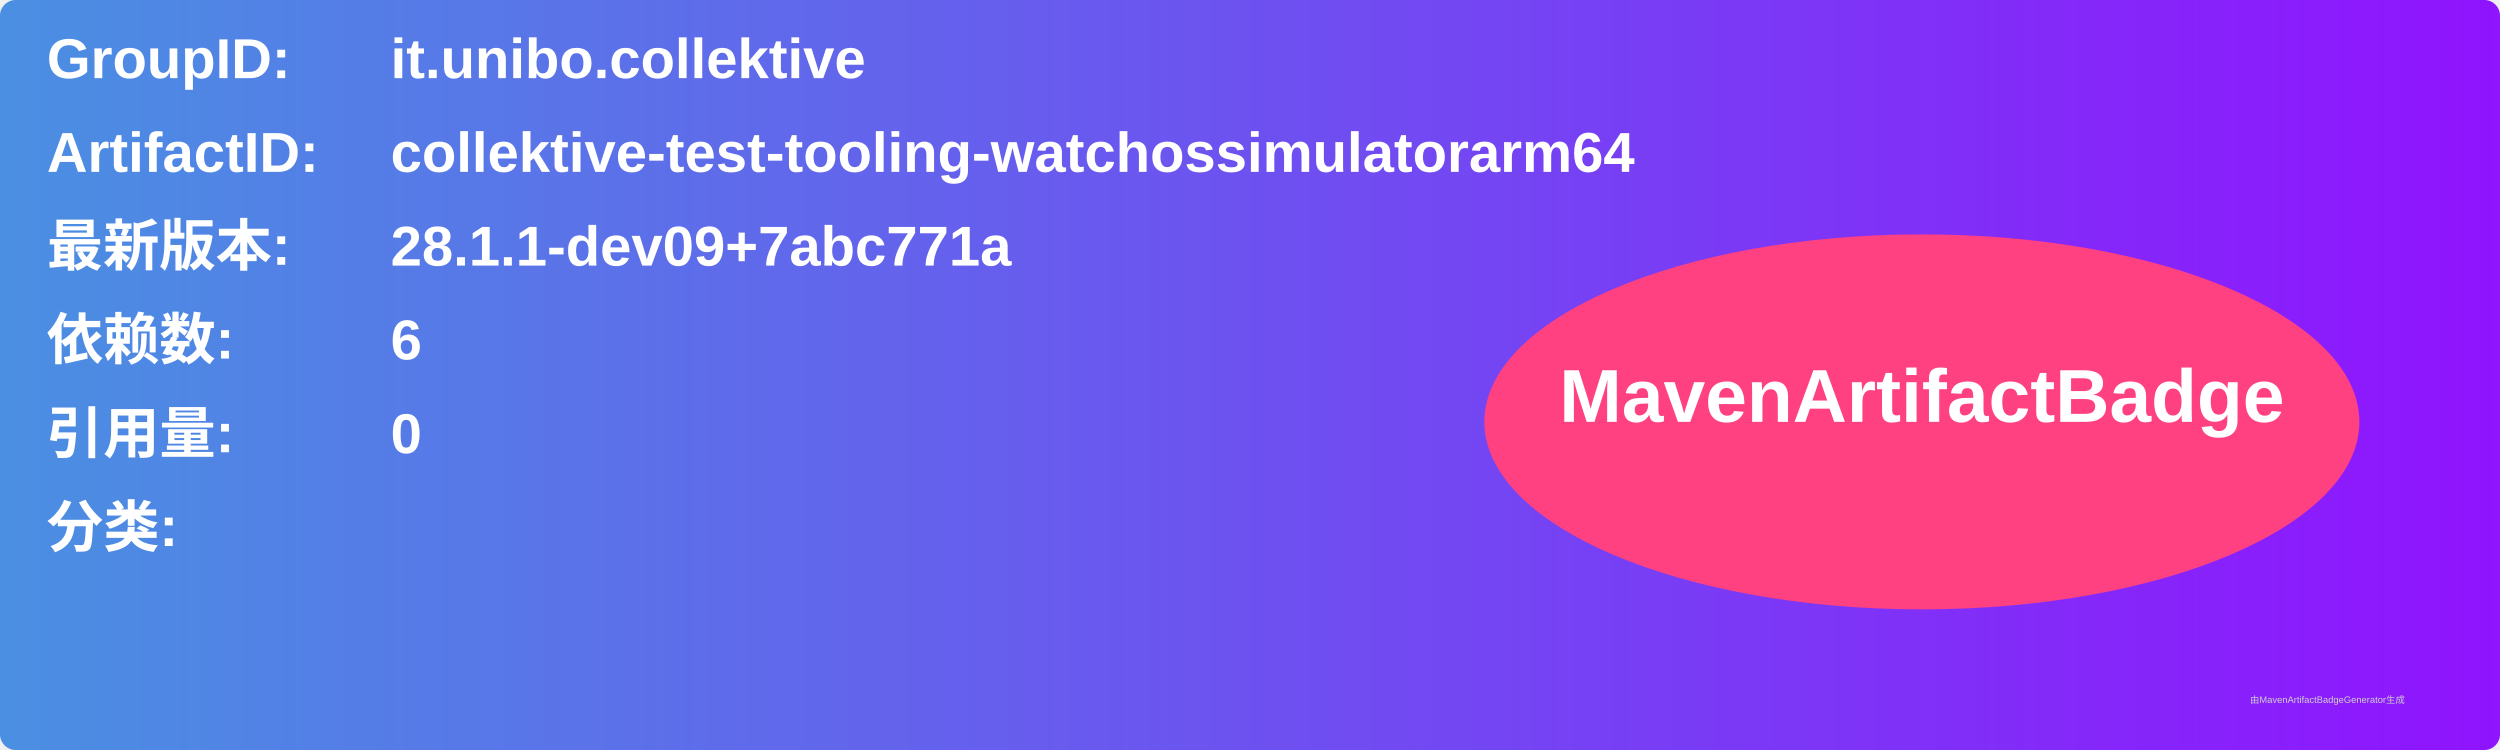
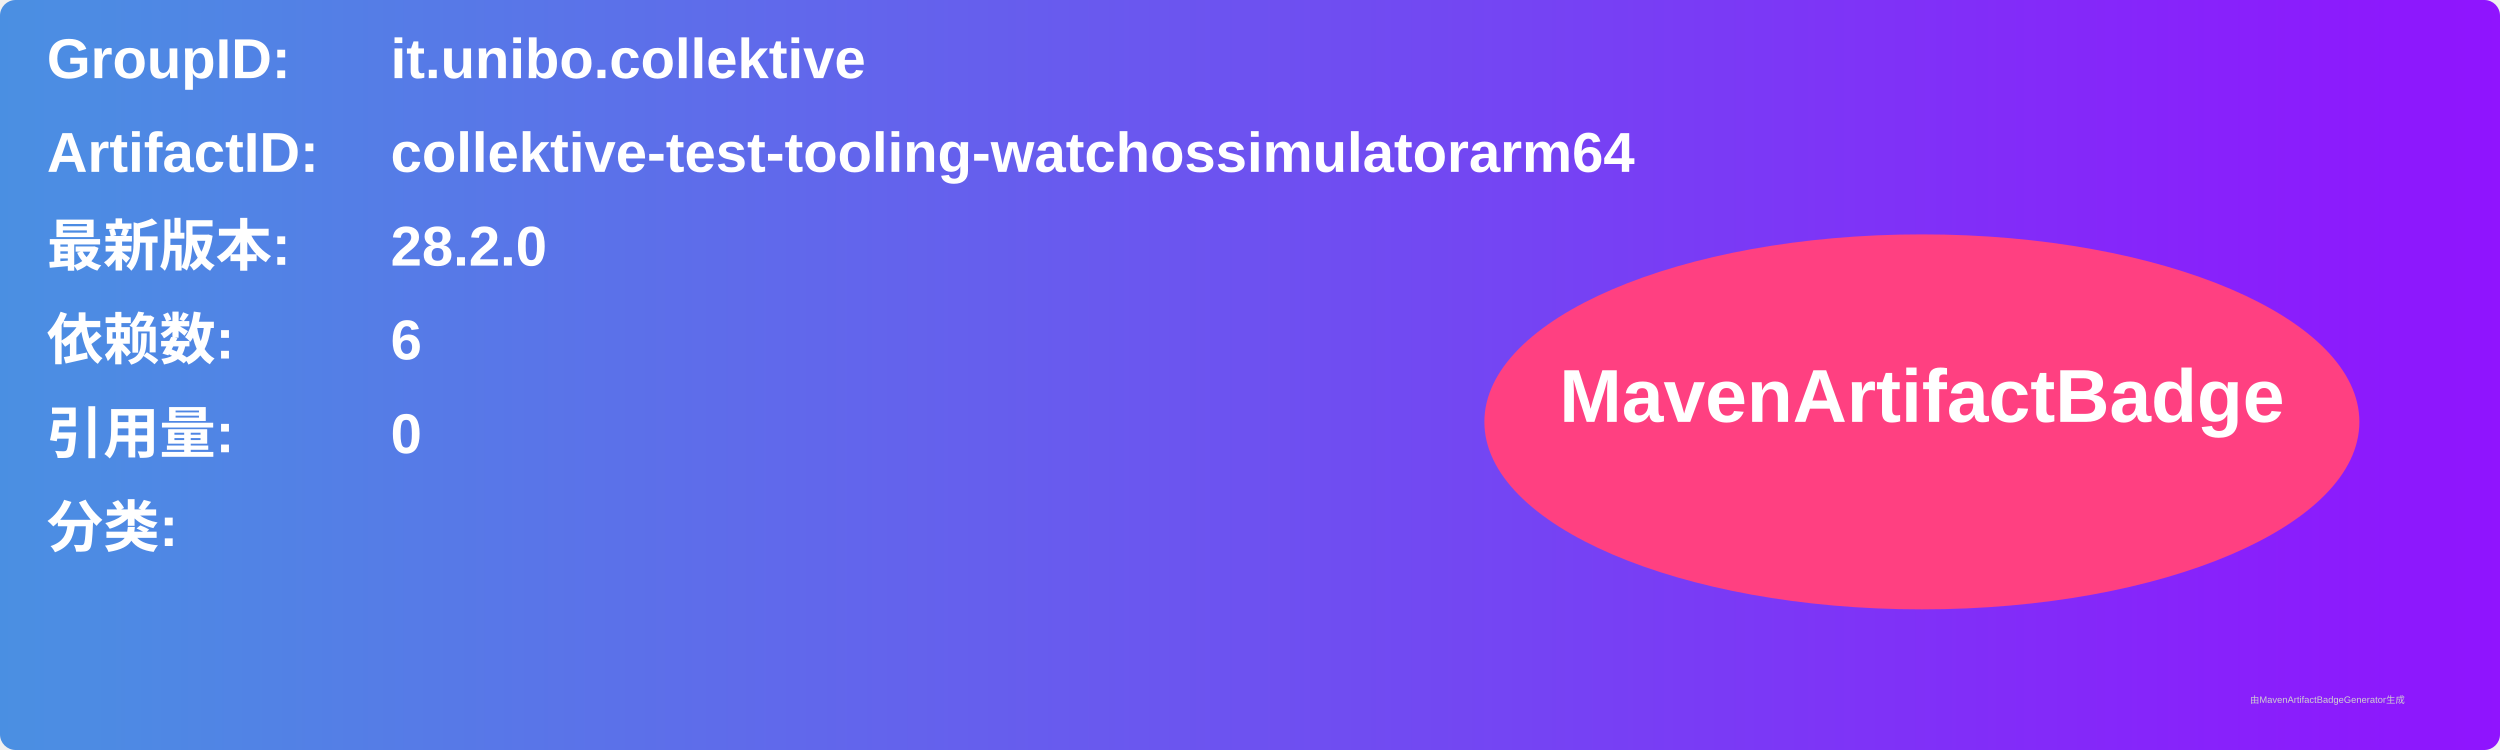
<svg xmlns="http://www.w3.org/2000/svg" width="800" height="240" viewBox="0 0 800 240">
  <linearGradient id="grad" x1="0%" y1="0%" x2="100%" y2="0%">
    <stop offset="0%" stop-color="#4a90e2" />
    <stop offset="100%" stop-color="#9013fe" />
  </linearGradient>
  <rect width="100%" height="100%" rx="5" ry="5" fill="url(#grad)" />
  <g transform="translate(15, 15)">
    <text x="0" y="10" font-family="Arial" font-size="18" fill="white" font-weight="bold" width="260">GroupID:</text>
    <text x="110" y="10" font-family="Arial" font-size="18" fill="white" font-weight="bold" width="460">it.unibo.collektive</text>
    <text x="0" y="40" font-family="Arial" font-size="18" fill="white" font-weight="bold" width="260">ArtifactID:</text>
    <text x="110" y="40" font-family="Arial" font-size="18" fill="white" font-weight="bold" width="460">collektive-test-tooling-watchossimulatorarm64</text>
    <text x="0" y="70" font-family="Arial" font-size="18" fill="white" font-weight="bold">最新版本:</text>
    <text x="110" y="70" font-family="Arial" font-size="18" fill="white" font-weight="bold">
-       <tspan font-weight="bold">28.1.1-dev09+7abc771a</tspan>
+       <tspan font-weight="bold">28.2.0</tspan>
    </text>
    <text x="0" y="100" font-family="Arial" font-size="18" fill="white" font-weight="bold">依赖数: </text>
    <text x="110" y="100" font-family="Arial" font-size="18" fill="white">
      <tspan font-weight="bold">6</tspan>
    </text>
    <text x="0" y="130" font-family="Arial" font-size="18" fill="white" font-weight="bold">引用量: </text>
    <text x="110" y="130" font-family="Arial" font-size="18" fill="white">
      <tspan font-weight="bold">0</tspan>
    </text>
    <text x="0" y="160" font-family="Arial" font-size="18" fill="white" font-weight="bold">分类:</text>
    <text x="10" y="190" font-family="Arial" font-size="10" fill="white">
      <tspan font-weight="bold" />
    </text>
    <ellipse cx="600" cy="120" rx="140" ry="60" fill="#ff4081" />
    <text x="600" y="120" text-anchor="middle" font-family="Arial" font-size="24" fill="white" font-weight="bold">MavenArtifactBadge</text>
  </g>
  <text x="720" y="225" font-family="Arial" font-size="3" fill="#d0d0d0">由MavenArtifactBadgeGenerator生成</text>
</svg>
